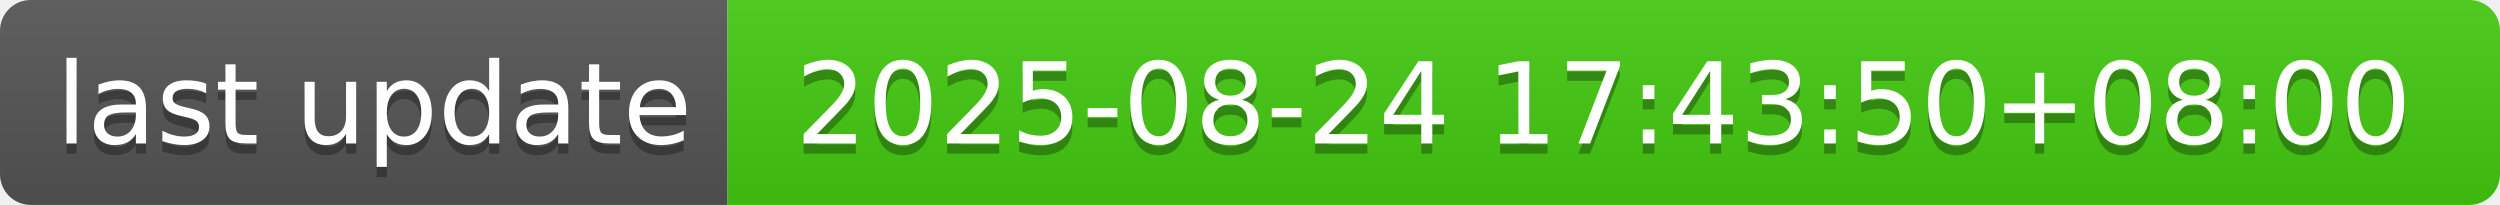
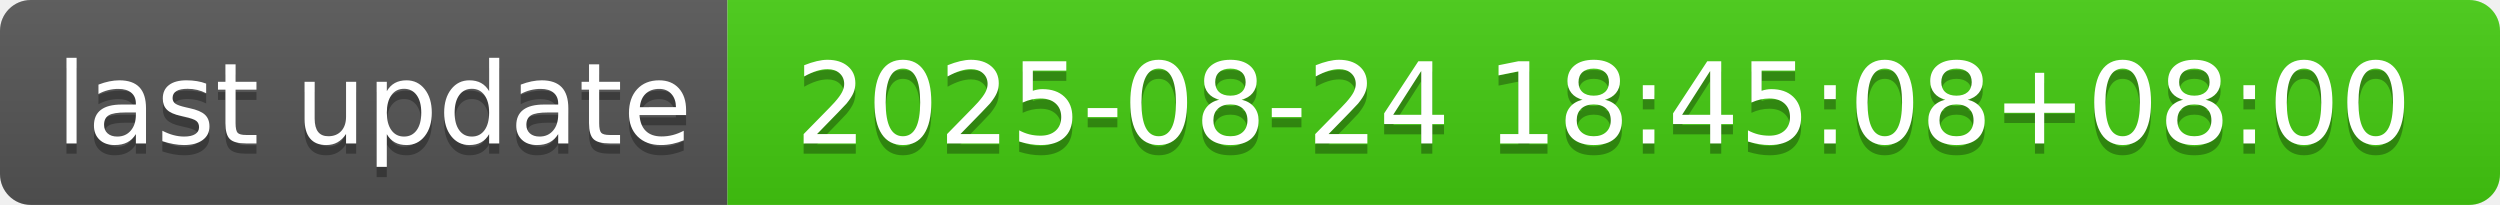
- <svg xmlns="http://www.w3.org/2000/svg" width="244" height="20" role="img" aria-label="last update: 2025-08-24 17:43:50+08:00">
+ <svg xmlns="http://www.w3.org/2000/svg" width="244" height="20" role="img" aria-label="last update: 2025-08-24 18:45:08+08:00">
  <linearGradient id="s" x2="0" y2="100%">
    <stop offset="0" stop-color="#bbb" stop-opacity=".1" />
    <stop offset="1" stop-opacity=".1" />
  </linearGradient>
  <clipPath id="r">
    <rect width="244" height="20" rx="3" fill="#fff" />
  </clipPath>
  <g clip-path="url(#r)">
    <rect width="71" height="20" fill="#555" />
    <rect x="71" width="173" height="20" fill="#4c1" />
    <rect width="244" height="20" fill="url(#s)" />
  </g>
  <g fill="#fff" text-anchor="middle" font-family="Verdana,Geneva,DejaVu Sans,sans-serif" text-rendering="geometricPrecision" font-size="110">
    <text aria-hidden="true" x="365" y="150" fill="#010101" fill-opacity=".3" transform="scale(.1)" textLength="610">last update</text>
    <text x="365" y="140" transform="scale(.1)" fill="#fff" textLength="610">last update</text>
-     <text aria-hidden="true" x="1565" y="150" fill="#010101" fill-opacity=".3" transform="scale(.1)" textLength="1630">2025-08-24 17:43:50+08:00</text>
-     <text x="1565" y="140" transform="scale(.1)" fill="#fff" textLength="1630">2025-08-24 17:43:50+08:00</text>
+     <text aria-hidden="true" x="1565" y="150" fill="#010101" fill-opacity=".3" transform="scale(.1)" textLength="1630">2025-08-24 18:45:08+08:00</text>
+     <text x="1565" y="140" transform="scale(.1)" fill="#fff" textLength="1630">2025-08-24 18:45:08+08:00</text>
  </g>
</svg>
